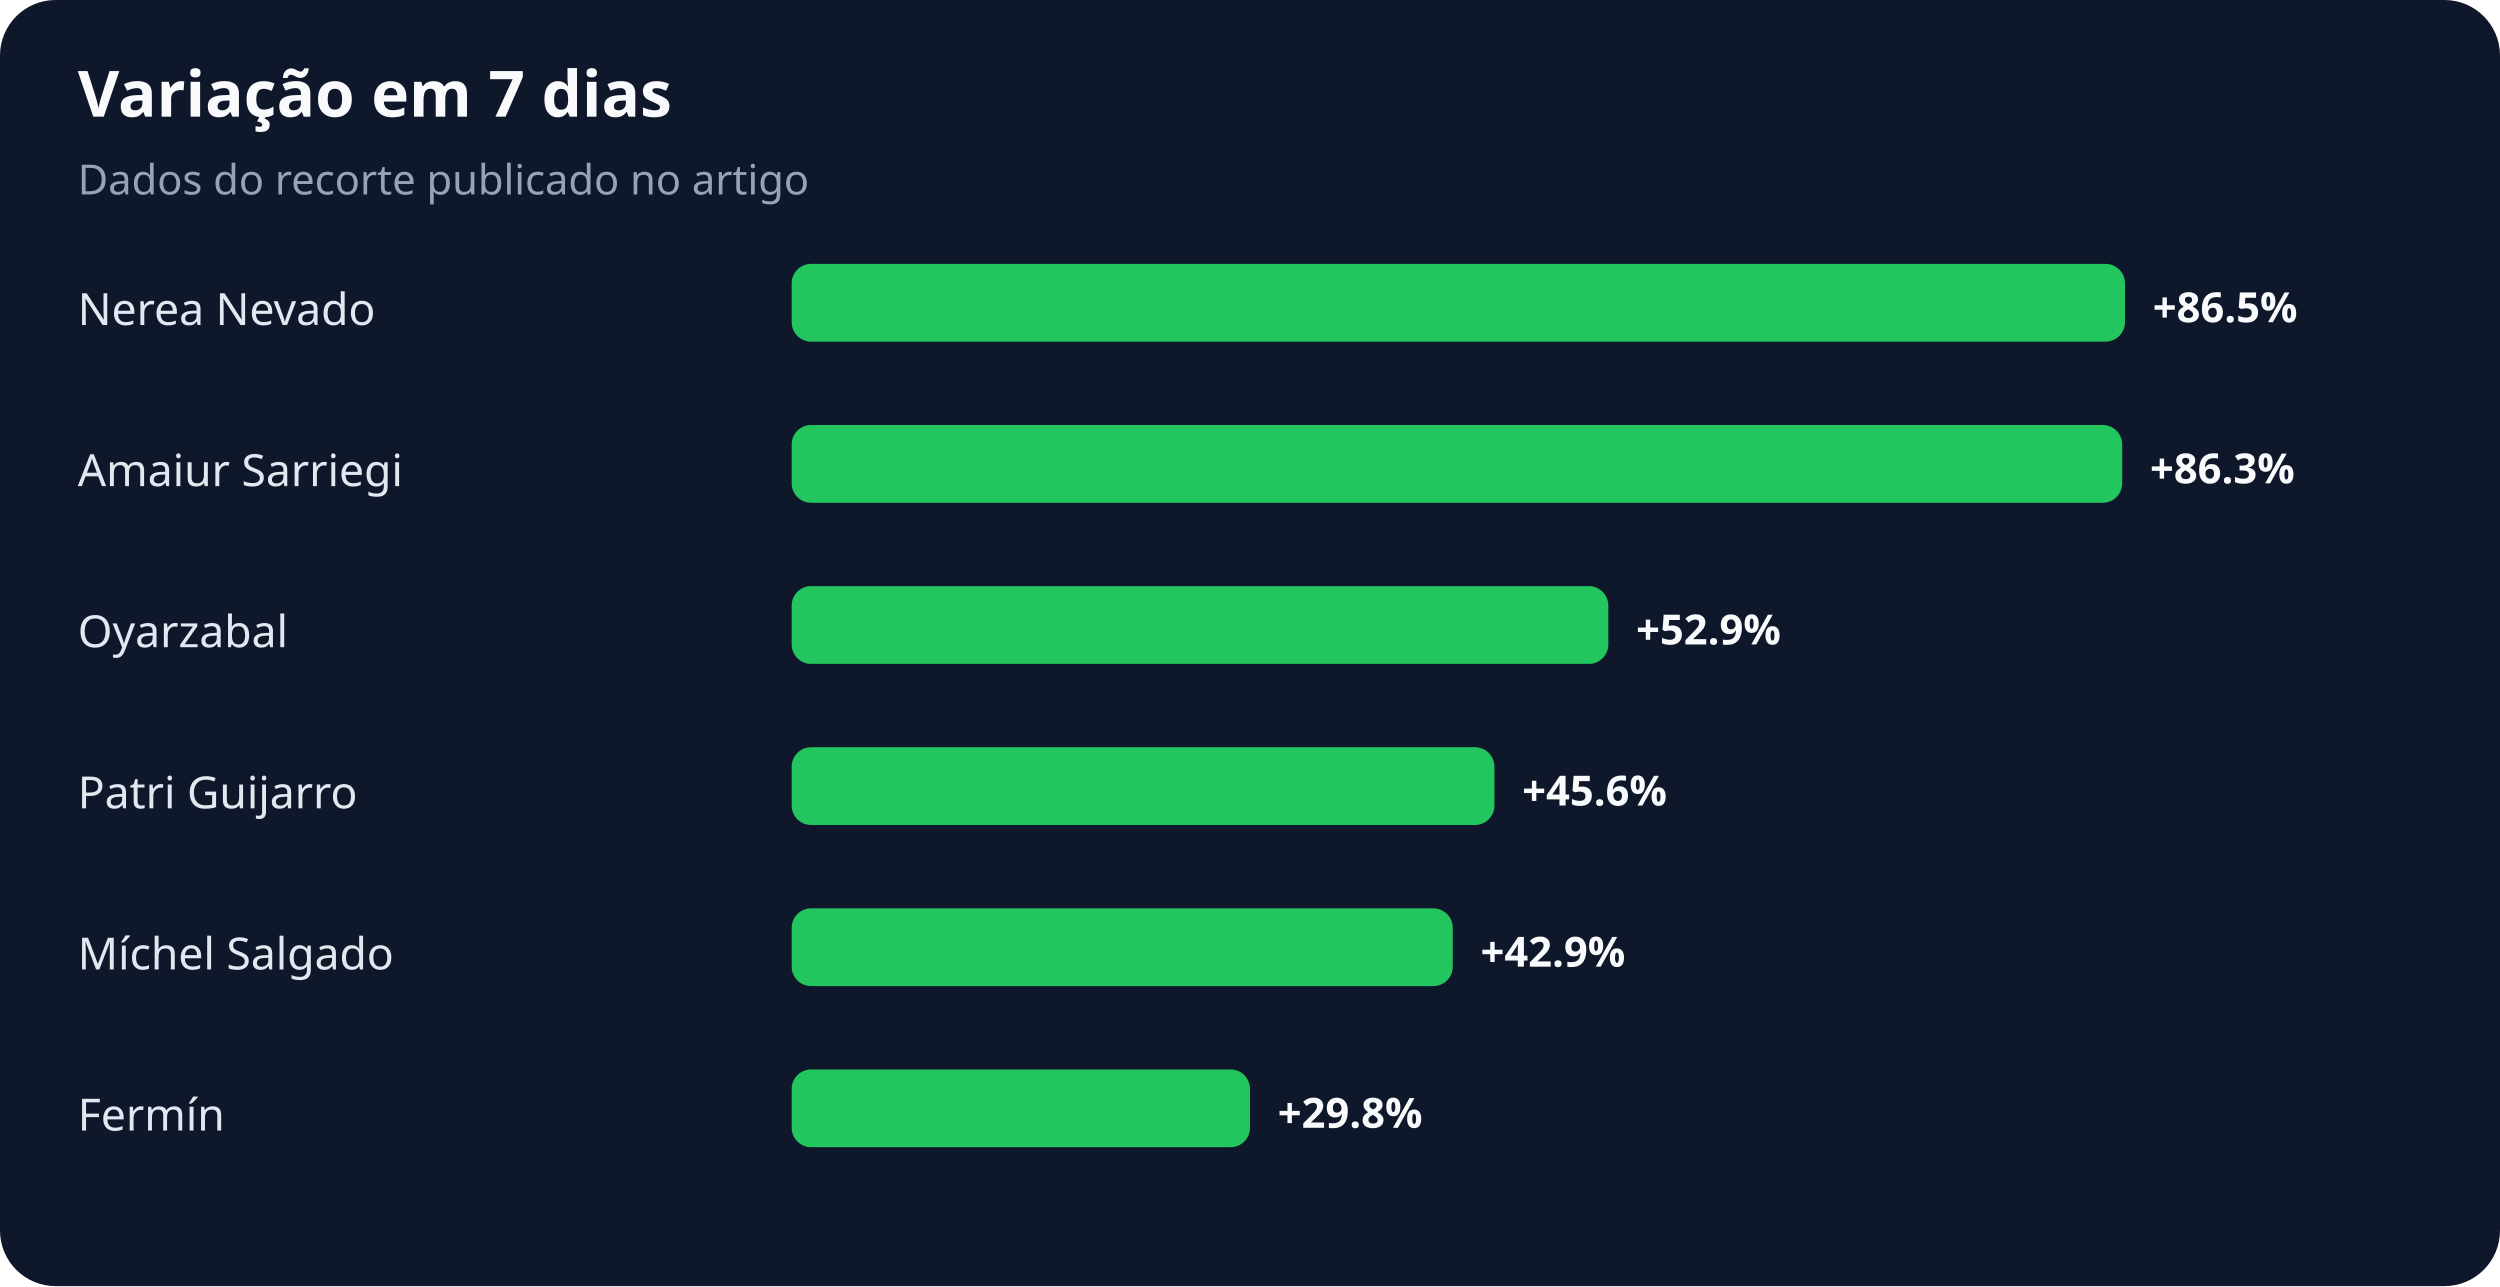
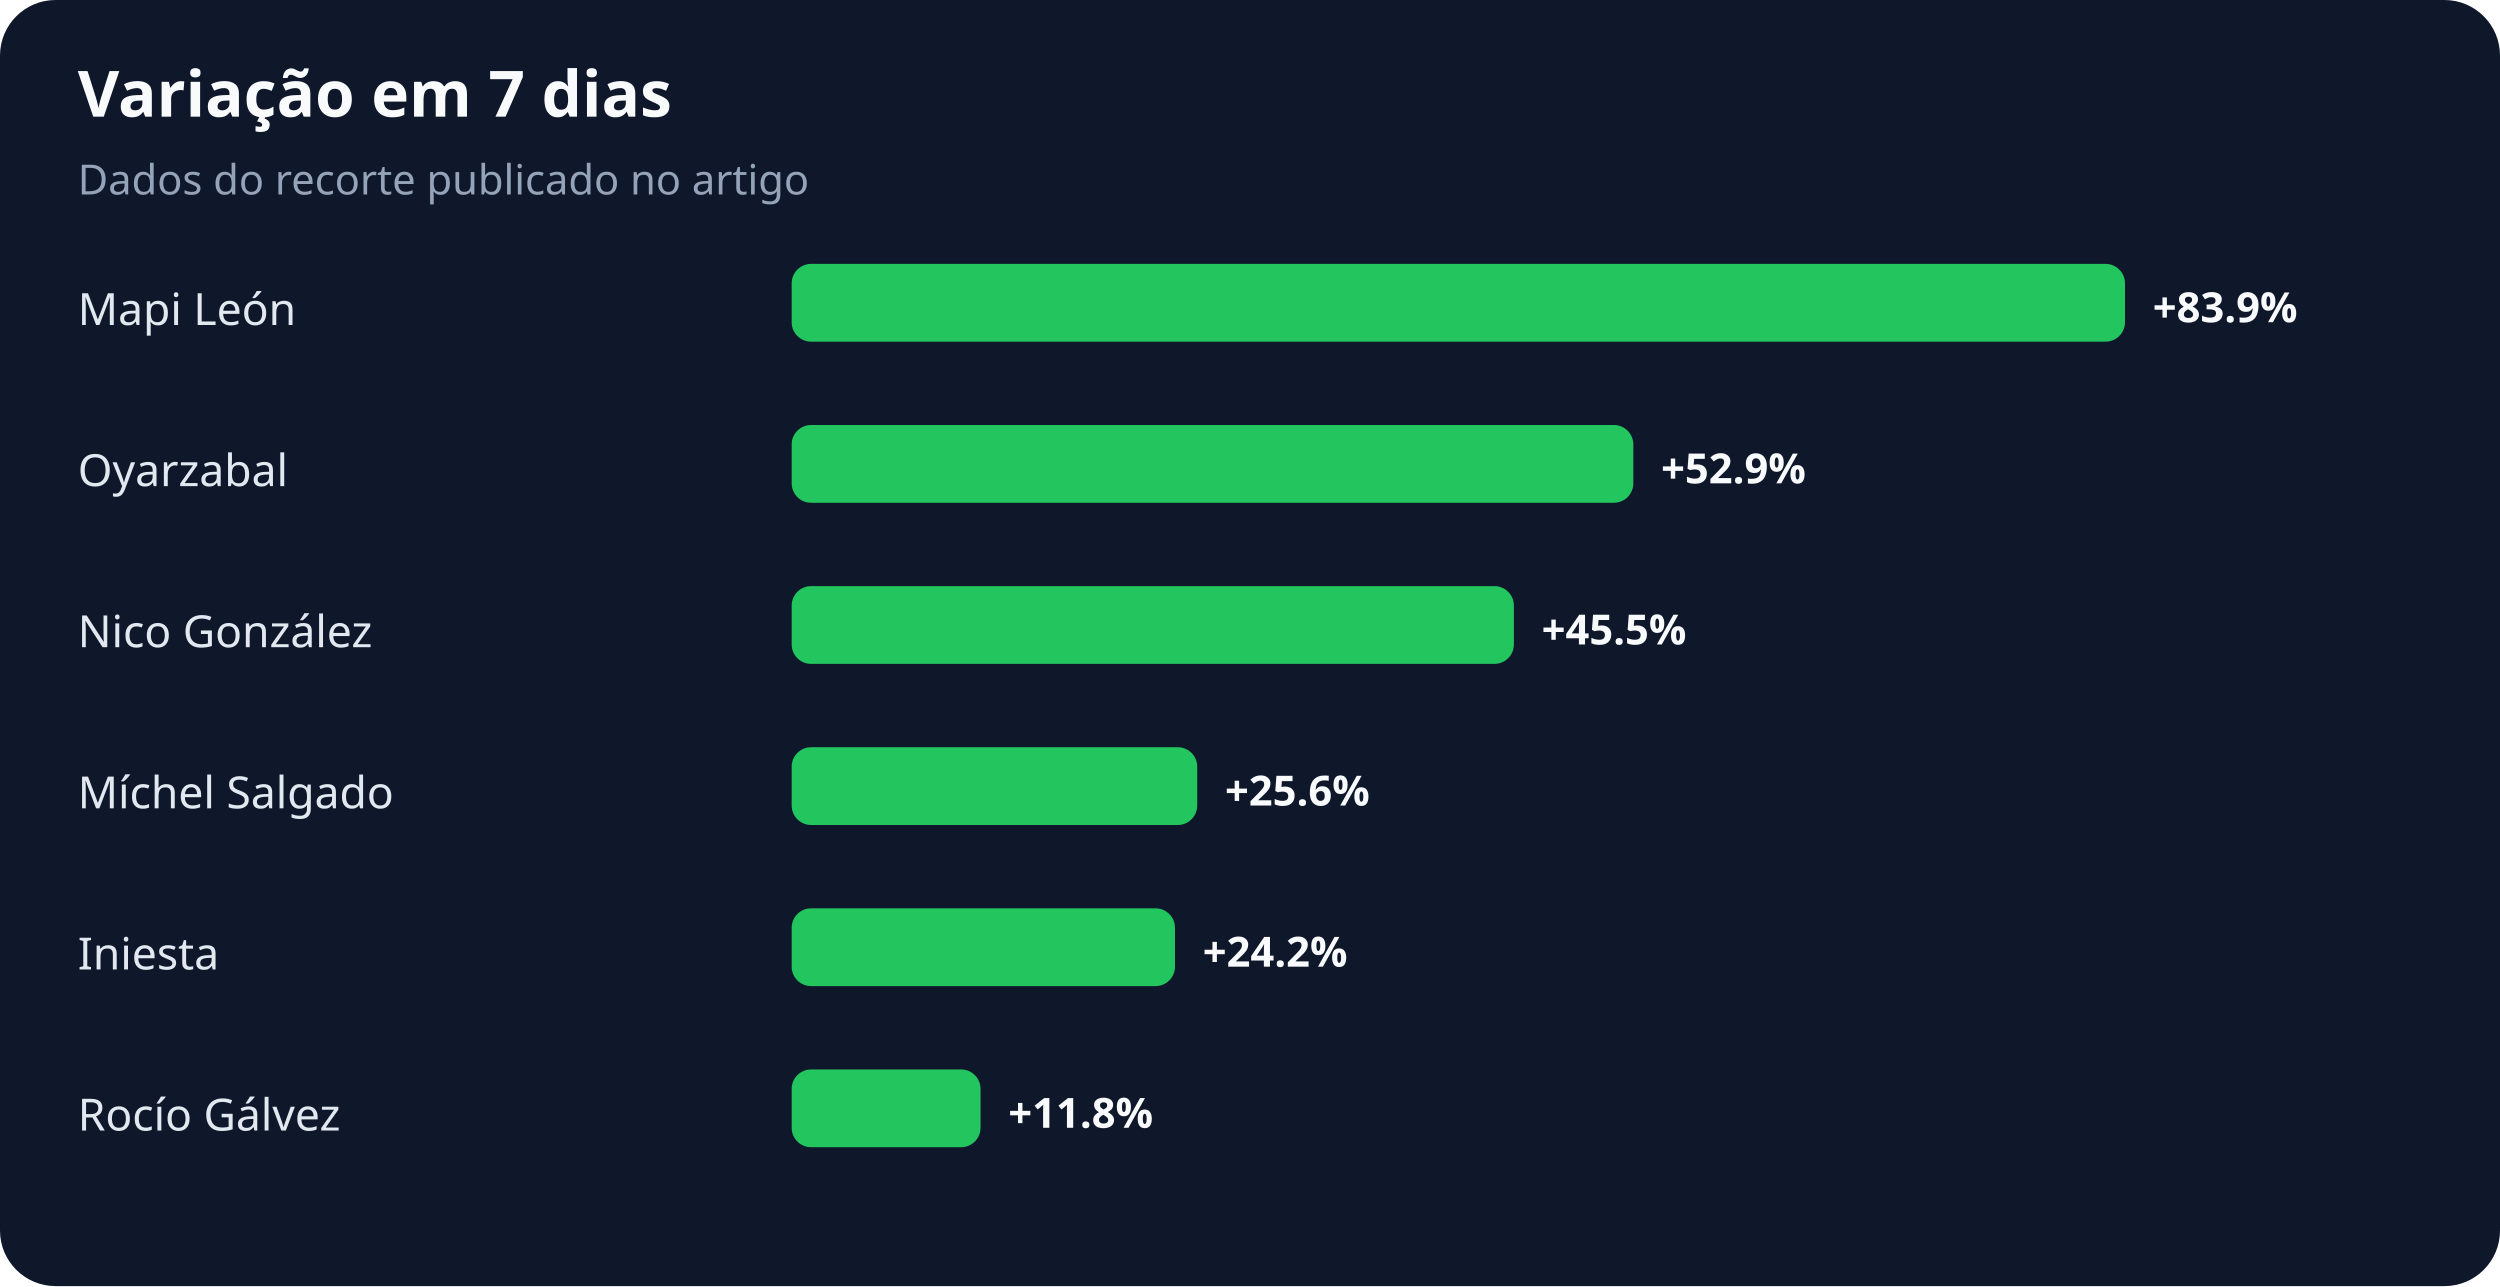
<svg xmlns="http://www.w3.org/2000/svg" width="900" height="463" viewBox="0 0 900 463" role="img" aria-labelledby="title desc">
  <rect width="100%" height="100%" rx="20" fill="#0f172a" />
  <text x="28" y="42" fill="#f8fafc" font-family="system-ui,sans-serif" font-size="23" font-weight="700">Variação em 7 dias</text>
  <text x="28" y="70" fill="#94a3b8" font-family="system-ui,sans-serif" font-size="15">Dados do recorte publicado no artigo</text>
-   <text x="28" y="117" fill="#e2e8f0" font-family="system-ui,sans-serif" font-size="16">Nerea Nevado</text>
+   <text x="28" y="117" fill="#e2e8f0" font-family="system-ui,sans-serif" font-size="16">Mapi León</text>
  <rect x="285" y="95" width="480" height="28" rx="7" fill="#22c55e" />
-   <text x="775" y="116" fill="#f8fafc" font-family="system-ui,sans-serif" font-size="15" font-weight="700">+86.5%</text>
-   <text x="28" y="175" fill="#e2e8f0" font-family="system-ui,sans-serif" font-size="16">Amaiur Sarriegi</text>
-   <rect x="285" y="153" width="479" height="28" rx="7" fill="#22c55e" />
-   <text x="774" y="174" fill="#f8fafc" font-family="system-ui,sans-serif" font-size="15" font-weight="700">+86.3%</text>
-   <text x="28" y="233" fill="#e2e8f0" font-family="system-ui,sans-serif" font-size="16">Oyarzabal</text>
-   <rect x="285" y="211" width="294" height="28" rx="7" fill="#22c55e" />
-   <text x="589" y="232" fill="#f8fafc" font-family="system-ui,sans-serif" font-size="15" font-weight="700">+52.9%</text>
-   <text x="28" y="291" fill="#e2e8f0" font-family="system-ui,sans-serif" font-size="16">Patri Guijarro</text>
-   <rect x="285" y="269" width="253" height="28" rx="7" fill="#22c55e" />
-   <text x="548" y="290" fill="#f8fafc" font-family="system-ui,sans-serif" font-size="15" font-weight="700">+45.6%</text>
-   <text x="28" y="349" fill="#e2e8f0" font-family="system-ui,sans-serif" font-size="16">Míchel Salgado</text>
-   <rect x="285" y="327" width="238" height="28" rx="7" fill="#22c55e" />
-   <text x="533" y="348" fill="#f8fafc" font-family="system-ui,sans-serif" font-size="15" font-weight="700">+42.9%</text>
-   <text x="28" y="407" fill="#e2e8f0" font-family="system-ui,sans-serif" font-size="16">Fermín</text>
-   <rect x="285" y="385" width="165" height="28" rx="7" fill="#22c55e" />
-   <text x="460" y="406" fill="#f8fafc" font-family="system-ui,sans-serif" font-size="15" font-weight="700">+29.8%</text>
+   <text x="775" y="116" fill="#f8fafc" font-family="system-ui,sans-serif" font-size="15" font-weight="700">+83.9%</text>
+   <text x="28" y="175" fill="#e2e8f0" font-family="system-ui,sans-serif" font-size="16">Oyarzabal</text>
+   <rect x="285" y="153" width="303" height="28" rx="7" fill="#22c55e" />
+   <text x="598" y="174" fill="#f8fafc" font-family="system-ui,sans-serif" font-size="15" font-weight="700">+52.9%</text>
+   <text x="28" y="233" fill="#e2e8f0" font-family="system-ui,sans-serif" font-size="16">Nico González</text>
+   <rect x="285" y="211" width="260" height="28" rx="7" fill="#22c55e" />
+   <text x="555" y="232" fill="#f8fafc" font-family="system-ui,sans-serif" font-size="15" font-weight="700">+45.5%</text>
+   <text x="28" y="291" fill="#e2e8f0" font-family="system-ui,sans-serif" font-size="16">Míchel Salgado</text>
+   <rect x="285" y="269" width="146" height="28" rx="7" fill="#22c55e" />
+   <text x="441" y="290" fill="#f8fafc" font-family="system-ui,sans-serif" font-size="15" font-weight="700">+25.6%</text>
+   <text x="28" y="349" fill="#e2e8f0" font-family="system-ui,sans-serif" font-size="16">Iniesta</text>
+   <rect x="285" y="327" width="138" height="28" rx="7" fill="#22c55e" />
+   <text x="433" y="348" fill="#f8fafc" font-family="system-ui,sans-serif" font-size="15" font-weight="700">+24.2%</text>
+   <text x="28" y="407" fill="#e2e8f0" font-family="system-ui,sans-serif" font-size="16">Rocío Gálvez</text>
+   <rect x="285" y="385" width="68" height="28" rx="7" fill="#22c55e" />
+   <text x="363" y="406" fill="#f8fafc" font-family="system-ui,sans-serif" font-size="15" font-weight="700">+11.8%</text>
</svg>
